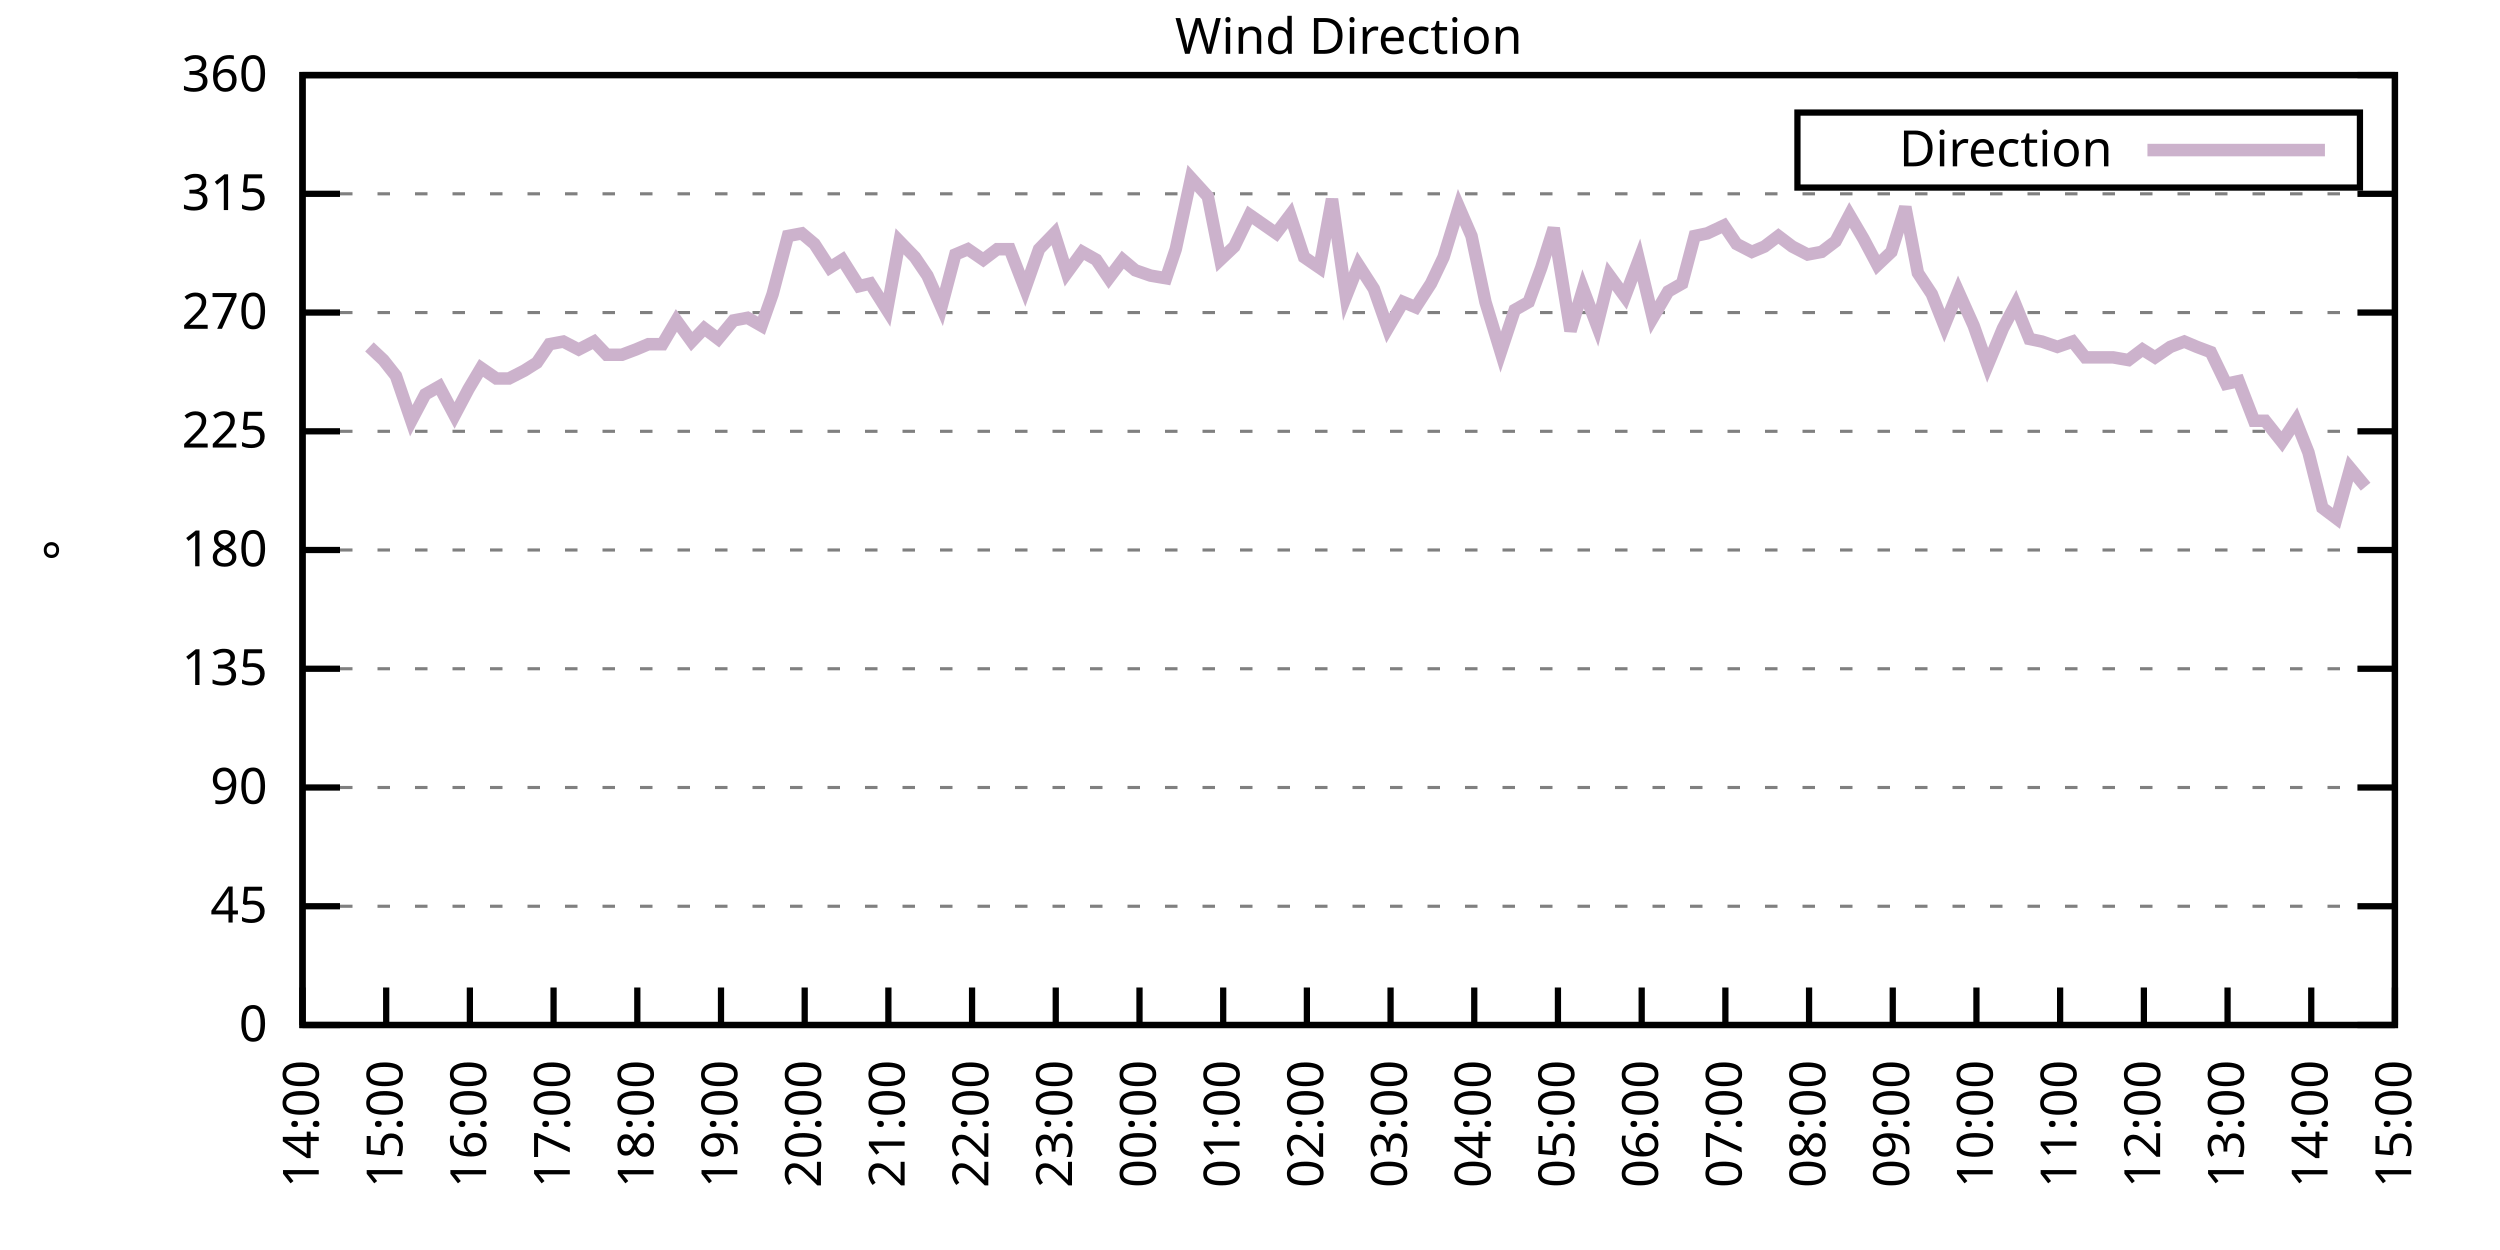
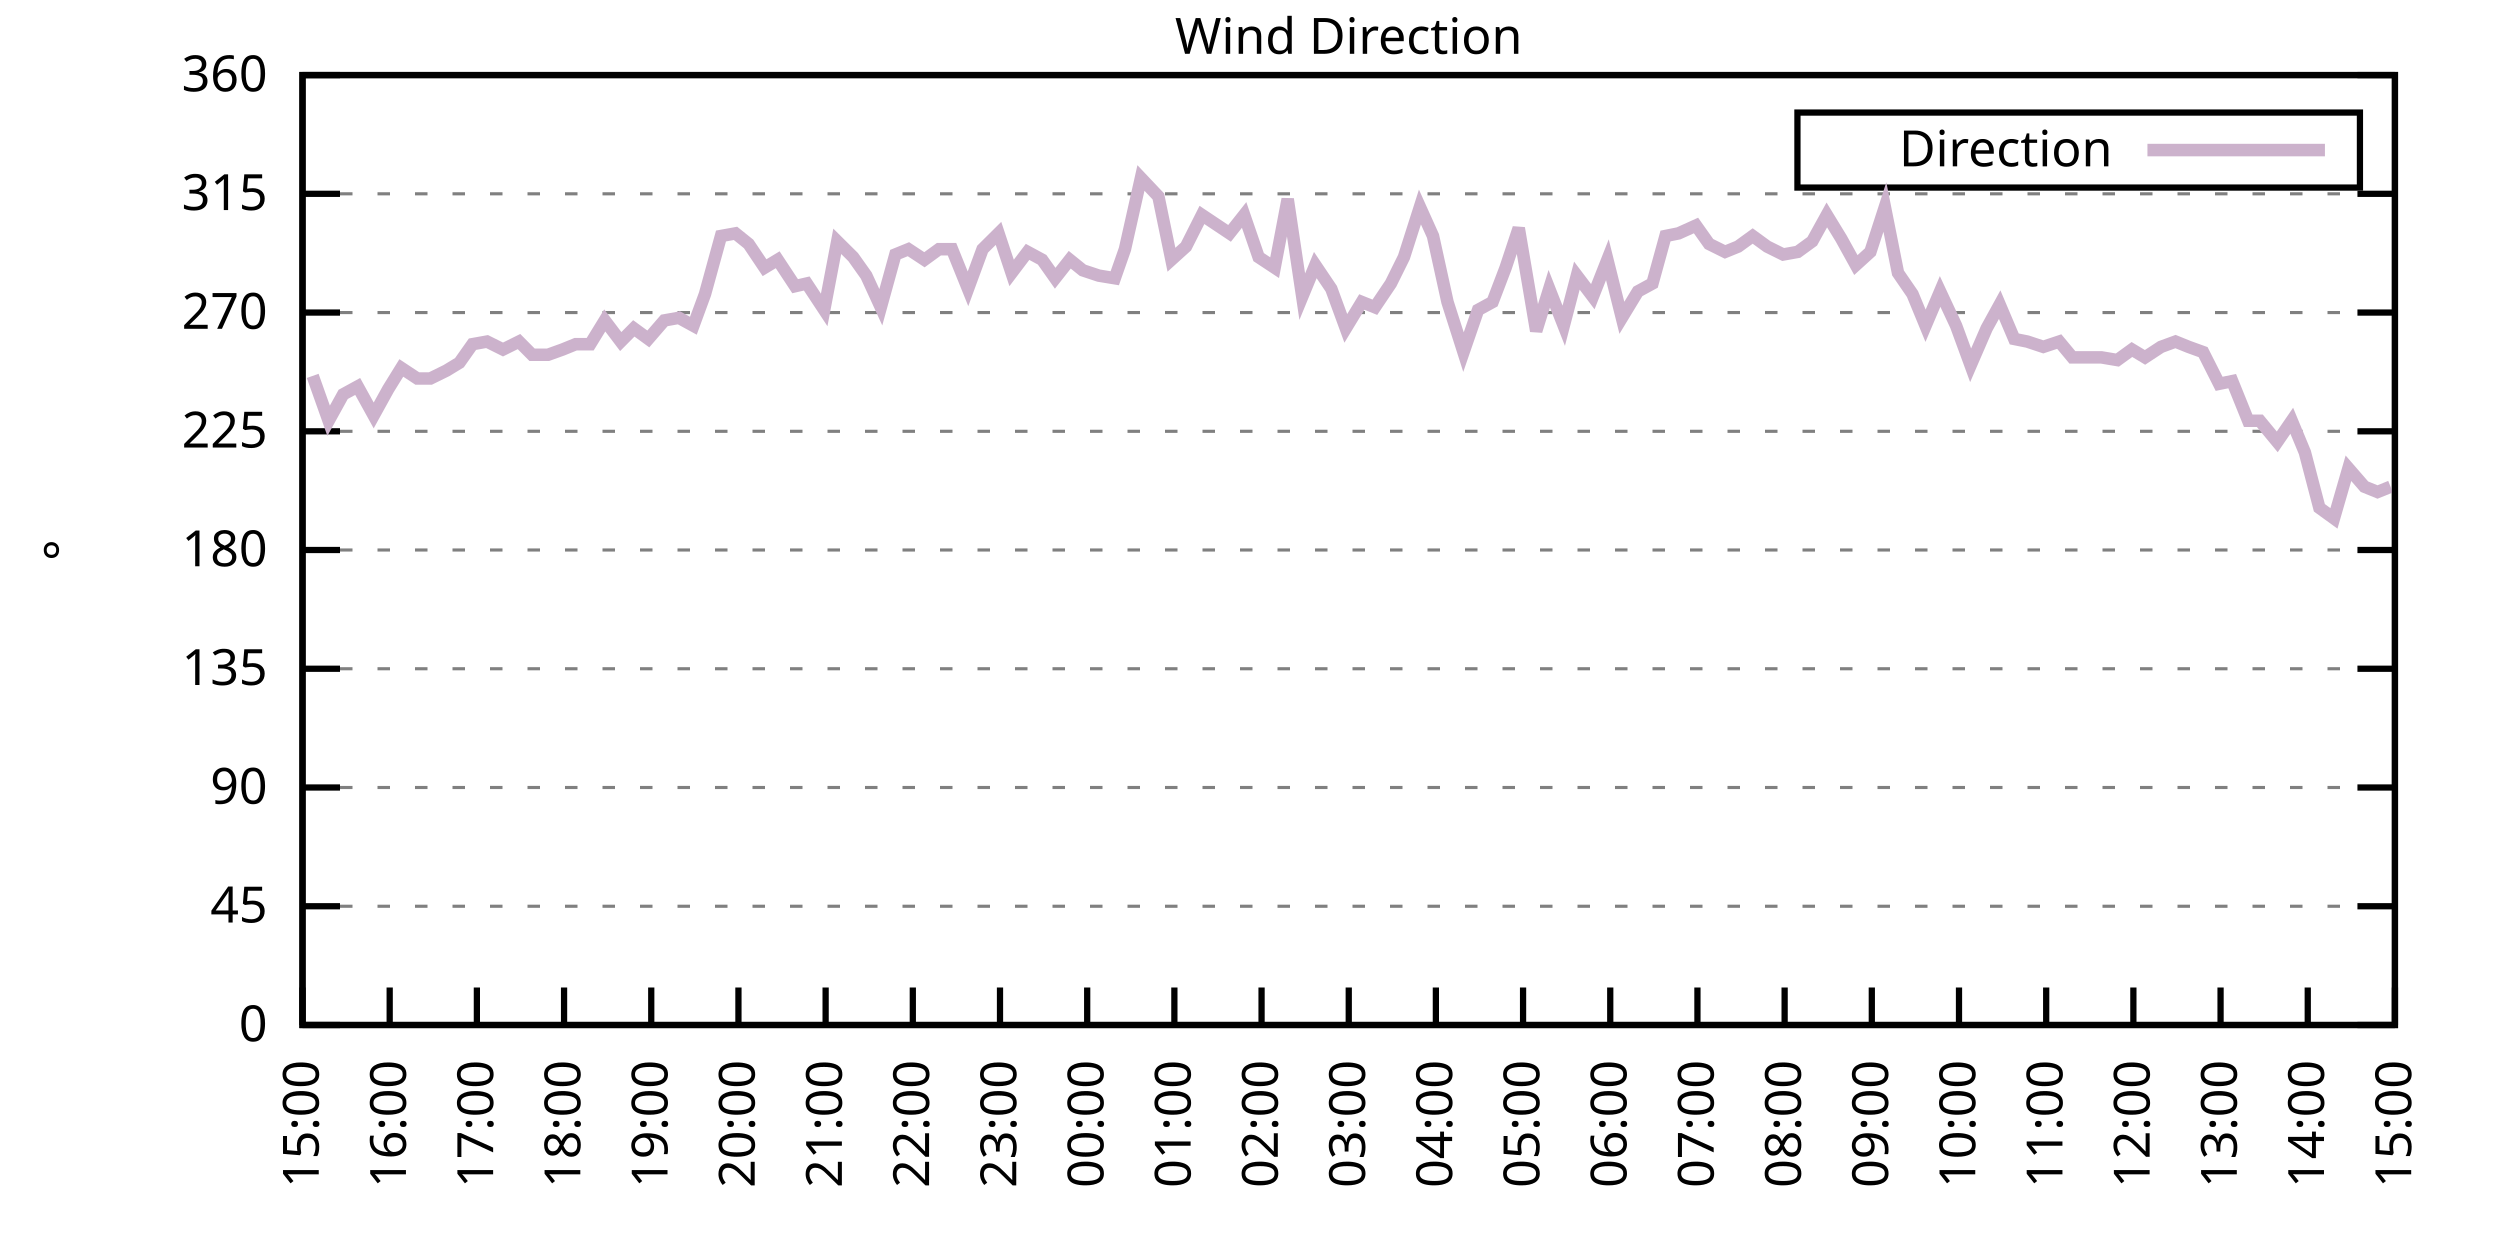
<svg xmlns="http://www.w3.org/2000/svg" xmlns:xlink="http://www.w3.org/1999/xlink" width="400" height="200" viewBox="0 0 400 200">
  <g id="gnuplot_canvas">
    <rect x="0" y="0" width="400" height="200" fill="none" />
    <defs>
      <circle id="gpDot" r="0.5" stroke-width="0.5" stroke="currentColor" />
      <path id="gpPt0" stroke-width="0.333" stroke="currentColor" d="M-1,0 h2 M0,-1 v2" />
      <path id="gpPt1" stroke-width="0.333" stroke="currentColor" d="M-1,-1 L1,1 M1,-1 L-1,1" />
      <path id="gpPt2" stroke-width="0.333" stroke="currentColor" d="M-1,0 L1,0 M0,-1 L0,1 M-1,-1 L1,1 M-1,1 L1,-1" />
      <rect id="gpPt3" stroke-width="0.333" stroke="currentColor" x="-1" y="-1" width="2" height="2" />
      <rect id="gpPt4" stroke-width="0.333" stroke="currentColor" fill="currentColor" x="-1" y="-1" width="2" height="2" />
      <circle id="gpPt5" stroke-width="0.333" stroke="currentColor" cx="0" cy="0" r="1" />
      <use xlink:href="#gpPt5" id="gpPt6" fill="currentColor" stroke="none" />
      <path id="gpPt7" stroke-width="0.333" stroke="currentColor" d="M0,-1.33 L-1.33,0.67 L1.33,0.67 z" />
      <use xlink:href="#gpPt7" id="gpPt8" fill="currentColor" stroke="none" />
      <use xlink:href="#gpPt7" id="gpPt9" stroke="currentColor" transform="rotate(180)" />
      <use xlink:href="#gpPt9" id="gpPt10" fill="currentColor" stroke="none" />
      <use xlink:href="#gpPt3" id="gpPt11" stroke="currentColor" transform="rotate(45)" />
      <use xlink:href="#gpPt11" id="gpPt12" fill="currentColor" stroke="none" />
      <path id="gpPt13" stroke-width="0.333" stroke="currentColor" d="M0,1.330 L1.265,0.411 L0.782,-1.067 L-0.782,-1.076 L-1.265,0.411 z" />
      <use xlink:href="#gpPt13" id="gpPt14" fill="currentColor" stroke="none" />
      <filter id="textbox" filterUnits="objectBoundingBox" x="0" y="0" height="1" width="1">
        <feFlood flood-color="white" flood-opacity="1" result="bgnd" />
        <feComposite in="SourceGraphic" in2="bgnd" operator="atop" />
      </filter>
      <filter id="greybox" filterUnits="objectBoundingBox" x="0" y="0" height="1" width="1">
        <feFlood flood-color="lightgrey" flood-opacity="1" result="grey" />
        <feComposite in="SourceGraphic" in2="grey" operator="atop" />
      </filter>
    </defs>
    <g fill="none" color="white" stroke="currentColor" stroke-width="1.00" stroke-linecap="butt" stroke-linejoin="miter">
</g>
    <g fill="none" color="black" stroke="currentColor" stroke-width="1.00" stroke-linecap="butt" stroke-linejoin="miter">
      <g stroke="none" shape-rendering="crispEdges">
        <polygon fill="rgb(255, 255, 255)" points="48.40,164.00 383.18,164.00 383.18,12.02 48.40,12.02 " />
      </g>
    </g>
    <g fill="none" color="black" stroke="currentColor" stroke-width="1.00" stroke-linecap="butt" stroke-linejoin="miter">
</g>
    <g fill="none" color="black" stroke="black" stroke-width="0.50" stroke-linecap="butt" stroke-linejoin="miter">
</g>
    <g fill="none" color="gray" stroke="currentColor" stroke-width="0.50" stroke-linecap="butt" stroke-linejoin="miter">
      <path stroke="gray" stroke-dasharray="2,4" class="gridline" d="M48.40,164.00 L383.19,164.00  " />
    </g>
    <g fill="none" color="gray" stroke="gray" stroke-width="1.00" stroke-linecap="butt" stroke-linejoin="miter">
</g>
    <g fill="none" color="black" stroke="currentColor" stroke-width="1.00" stroke-linecap="butt" stroke-linejoin="miter">
      <path stroke="black" d="M48.40,164.00 L54.40,164.00 M383.19,164.00 L377.19,164.00  " />
      <g transform="translate(42.80,166.60)" stroke="none" fill="black" font-family="Sans" font-size="8.00" text-anchor="end">
        <text>
          <tspan font-family="Sans"> 0</tspan>
        </text>
      </g>
    </g>
    <g fill="none" color="black" stroke="currentColor" stroke-width="1.00" stroke-linecap="butt" stroke-linejoin="miter">
</g>
    <g fill="none" color="black" stroke="black" stroke-width="0.50" stroke-linecap="butt" stroke-linejoin="miter">
</g>
    <g fill="none" color="gray" stroke="currentColor" stroke-width="0.50" stroke-linecap="butt" stroke-linejoin="miter">
      <path stroke="gray" stroke-dasharray="2,4" class="gridline" d="M48.40,145.00 L383.19,145.00  " />
    </g>
    <g fill="none" color="gray" stroke="gray" stroke-width="1.00" stroke-linecap="butt" stroke-linejoin="miter">
</g>
    <g fill="none" color="black" stroke="currentColor" stroke-width="1.00" stroke-linecap="butt" stroke-linejoin="miter">
      <path stroke="black" d="M48.40,145.00 L54.40,145.00 M383.19,145.00 L377.19,145.00  " />
      <g transform="translate(42.80,147.60)" stroke="none" fill="black" font-family="Sans" font-size="8.00" text-anchor="end">
        <text>
          <tspan font-family="Sans"> 45</tspan>
        </text>
      </g>
    </g>
    <g fill="none" color="black" stroke="currentColor" stroke-width="1.00" stroke-linecap="butt" stroke-linejoin="miter">
</g>
    <g fill="none" color="black" stroke="black" stroke-width="0.50" stroke-linecap="butt" stroke-linejoin="miter">
</g>
    <g fill="none" color="gray" stroke="currentColor" stroke-width="0.50" stroke-linecap="butt" stroke-linejoin="miter">
      <path stroke="gray" stroke-dasharray="2,4" class="gridline" d="M48.40,126.00 L383.19,126.00  " />
    </g>
    <g fill="none" color="gray" stroke="gray" stroke-width="1.00" stroke-linecap="butt" stroke-linejoin="miter">
</g>
    <g fill="none" color="black" stroke="currentColor" stroke-width="1.00" stroke-linecap="butt" stroke-linejoin="miter">
      <path stroke="black" d="M48.40,126.00 L54.40,126.00 M383.19,126.00 L377.19,126.00  " />
      <g transform="translate(42.80,128.60)" stroke="none" fill="black" font-family="Sans" font-size="8.00" text-anchor="end">
        <text>
          <tspan font-family="Sans"> 90</tspan>
        </text>
      </g>
    </g>
    <g fill="none" color="black" stroke="currentColor" stroke-width="1.00" stroke-linecap="butt" stroke-linejoin="miter">
</g>
    <g fill="none" color="black" stroke="black" stroke-width="0.50" stroke-linecap="butt" stroke-linejoin="miter">
</g>
    <g fill="none" color="gray" stroke="currentColor" stroke-width="0.50" stroke-linecap="butt" stroke-linejoin="miter">
      <path stroke="gray" stroke-dasharray="2,4" class="gridline" d="M48.40,107.00 L383.19,107.00  " />
    </g>
    <g fill="none" color="gray" stroke="gray" stroke-width="1.00" stroke-linecap="butt" stroke-linejoin="miter">
</g>
    <g fill="none" color="black" stroke="currentColor" stroke-width="1.00" stroke-linecap="butt" stroke-linejoin="miter">
      <path stroke="black" d="M48.40,107.00 L54.40,107.00 M383.19,107.00 L377.19,107.00  " />
      <g transform="translate(42.80,109.60)" stroke="none" fill="black" font-family="Sans" font-size="8.00" text-anchor="end">
        <text>
          <tspan font-family="Sans"> 135</tspan>
        </text>
      </g>
    </g>
    <g fill="none" color="black" stroke="currentColor" stroke-width="1.00" stroke-linecap="butt" stroke-linejoin="miter">
</g>
    <g fill="none" color="black" stroke="black" stroke-width="0.50" stroke-linecap="butt" stroke-linejoin="miter">
</g>
    <g fill="none" color="gray" stroke="currentColor" stroke-width="0.50" stroke-linecap="butt" stroke-linejoin="miter">
      <path stroke="gray" stroke-dasharray="2,4" class="gridline" d="M48.40,88.00 L383.19,88.00  " />
    </g>
    <g fill="none" color="gray" stroke="gray" stroke-width="1.00" stroke-linecap="butt" stroke-linejoin="miter">
</g>
    <g fill="none" color="black" stroke="currentColor" stroke-width="1.00" stroke-linecap="butt" stroke-linejoin="miter">
      <path stroke="black" d="M48.40,88.00 L54.40,88.00 M383.19,88.00 L377.19,88.00  " />
      <g transform="translate(42.80,90.60)" stroke="none" fill="black" font-family="Sans" font-size="8.00" text-anchor="end">
        <text>
          <tspan font-family="Sans"> 180</tspan>
        </text>
      </g>
    </g>
    <g fill="none" color="black" stroke="currentColor" stroke-width="1.00" stroke-linecap="butt" stroke-linejoin="miter">
</g>
    <g fill="none" color="black" stroke="black" stroke-width="0.50" stroke-linecap="butt" stroke-linejoin="miter">
</g>
    <g fill="none" color="gray" stroke="currentColor" stroke-width="0.50" stroke-linecap="butt" stroke-linejoin="miter">
      <path stroke="gray" stroke-dasharray="2,4" class="gridline" d="M48.40,69.01 L383.19,69.01  " />
    </g>
    <g fill="none" color="gray" stroke="gray" stroke-width="1.00" stroke-linecap="butt" stroke-linejoin="miter">
</g>
    <g fill="none" color="black" stroke="currentColor" stroke-width="1.00" stroke-linecap="butt" stroke-linejoin="miter">
      <path stroke="black" d="M48.40,69.01 L54.40,69.01 M383.19,69.01 L377.19,69.01  " />
      <g transform="translate(42.80,71.61)" stroke="none" fill="black" font-family="Sans" font-size="8.00" text-anchor="end">
        <text>
          <tspan font-family="Sans"> 225</tspan>
        </text>
      </g>
    </g>
    <g fill="none" color="black" stroke="currentColor" stroke-width="1.00" stroke-linecap="butt" stroke-linejoin="miter">
</g>
    <g fill="none" color="black" stroke="black" stroke-width="0.50" stroke-linecap="butt" stroke-linejoin="miter">
</g>
    <g fill="none" color="gray" stroke="currentColor" stroke-width="0.50" stroke-linecap="butt" stroke-linejoin="miter">
      <path stroke="gray" stroke-dasharray="2,4" class="gridline" d="M48.40,50.01 L383.19,50.01  " />
    </g>
    <g fill="none" color="gray" stroke="gray" stroke-width="1.00" stroke-linecap="butt" stroke-linejoin="miter">
</g>
    <g fill="none" color="black" stroke="currentColor" stroke-width="1.00" stroke-linecap="butt" stroke-linejoin="miter">
      <path stroke="black" d="M48.40,50.01 L54.40,50.01 M383.19,50.01 L377.19,50.01  " />
      <g transform="translate(42.80,52.61)" stroke="none" fill="black" font-family="Sans" font-size="8.00" text-anchor="end">
        <text>
          <tspan font-family="Sans"> 270</tspan>
        </text>
      </g>
    </g>
    <g fill="none" color="black" stroke="currentColor" stroke-width="1.00" stroke-linecap="butt" stroke-linejoin="miter">
</g>
    <g fill="none" color="black" stroke="black" stroke-width="0.50" stroke-linecap="butt" stroke-linejoin="miter">
</g>
    <g fill="none" color="gray" stroke="currentColor" stroke-width="0.50" stroke-linecap="butt" stroke-linejoin="miter">
      <path stroke="gray" stroke-dasharray="2,4" class="gridline" d="M48.40,31.01 L383.19,31.01  " />
    </g>
    <g fill="none" color="gray" stroke="gray" stroke-width="1.00" stroke-linecap="butt" stroke-linejoin="miter">
</g>
    <g fill="none" color="black" stroke="currentColor" stroke-width="1.00" stroke-linecap="butt" stroke-linejoin="miter">
      <path stroke="black" d="M48.40,31.01 L54.40,31.01 M383.19,31.01 L377.19,31.01  " />
      <g transform="translate(42.80,33.61)" stroke="none" fill="black" font-family="Sans" font-size="8.00" text-anchor="end">
        <text>
          <tspan font-family="Sans"> 315</tspan>
        </text>
      </g>
    </g>
    <g fill="none" color="black" stroke="currentColor" stroke-width="1.00" stroke-linecap="butt" stroke-linejoin="miter">
</g>
    <g fill="none" color="black" stroke="black" stroke-width="0.50" stroke-linecap="butt" stroke-linejoin="miter">
</g>
    <g fill="none" color="gray" stroke="currentColor" stroke-width="0.50" stroke-linecap="butt" stroke-linejoin="miter">
      <path stroke="gray" stroke-dasharray="2,4" class="gridline" d="M48.40,12.01 L383.19,12.01  " />
    </g>
    <g fill="none" color="gray" stroke="gray" stroke-width="1.00" stroke-linecap="butt" stroke-linejoin="miter">
</g>
    <g fill="none" color="black" stroke="currentColor" stroke-width="1.00" stroke-linecap="butt" stroke-linejoin="miter">
      <path stroke="black" d="M48.40,12.01 L54.40,12.01 M383.19,12.01 L377.19,12.01  " />
      <g transform="translate(42.80,14.61)" stroke="none" fill="black" font-family="Sans" font-size="8.00" text-anchor="end">
        <text>
          <tspan font-family="Sans"> 360</tspan>
        </text>
      </g>
    </g>
    <g fill="none" color="black" stroke="currentColor" stroke-width="1.00" stroke-linecap="butt" stroke-linejoin="miter">
      <path stroke="black" d="M48.40,164.00 L48.40,158.00  " />
      <g transform="translate(51.00,169.60) rotate(270.00)" stroke="none" fill="black" font-family="Sans" font-size="8.00" text-anchor="end">
        <text>
-           <tspan font-family="Sans">14:00</tspan>
-         </text>
-       </g>
-     </g>
-     <g fill="none" color="black" stroke="currentColor" stroke-width="1.00" stroke-linecap="butt" stroke-linejoin="miter">
-       <path stroke="black" d="M61.79,164.00 L61.79,158.00  " />
-       <g transform="translate(64.39,169.60) rotate(270.00)" stroke="none" fill="black" font-family="Sans" font-size="8.00" text-anchor="end">
-         <text>
          <tspan font-family="Sans">15:00</tspan>
        </text>
      </g>
    </g>
    <g fill="none" color="black" stroke="currentColor" stroke-width="1.00" stroke-linecap="butt" stroke-linejoin="miter">
-       <path stroke="black" d="M75.18,164.00 L75.18,158.00  " />
-       <g transform="translate(77.78,169.60) rotate(270.00)" stroke="none" fill="black" font-family="Sans" font-size="8.00" text-anchor="end">
+       <path stroke="black" d="M62.35,164.00 L62.35,158.00  " />
+       <g transform="translate(64.95,169.60) rotate(270.00)" stroke="none" fill="black" font-family="Sans" font-size="8.00" text-anchor="end">
        <text>
          <tspan font-family="Sans">16:00</tspan>
        </text>
      </g>
    </g>
    <g fill="none" color="black" stroke="currentColor" stroke-width="1.00" stroke-linecap="butt" stroke-linejoin="miter">
-       <path stroke="black" d="M88.57,164.00 L88.57,158.00  " />
-       <g transform="translate(91.17,169.60) rotate(270.00)" stroke="none" fill="black" font-family="Sans" font-size="8.00" text-anchor="end">
+       <path stroke="black" d="M76.30,164.00 L76.30,158.00  " />
+       <g transform="translate(78.90,169.60) rotate(270.00)" stroke="none" fill="black" font-family="Sans" font-size="8.00" text-anchor="end">
        <text>
          <tspan font-family="Sans">17:00</tspan>
        </text>
      </g>
    </g>
    <g fill="none" color="black" stroke="currentColor" stroke-width="1.00" stroke-linecap="butt" stroke-linejoin="miter">
-       <path stroke="black" d="M101.97,164.00 L101.97,158.00  " />
-       <g transform="translate(104.57,169.60) rotate(270.00)" stroke="none" fill="black" font-family="Sans" font-size="8.00" text-anchor="end">
+       <path stroke="black" d="M90.25,164.00 L90.25,158.00  " />
+       <g transform="translate(92.85,169.60) rotate(270.00)" stroke="none" fill="black" font-family="Sans" font-size="8.00" text-anchor="end">
        <text>
          <tspan font-family="Sans">18:00</tspan>
        </text>
      </g>
    </g>
    <g fill="none" color="black" stroke="currentColor" stroke-width="1.00" stroke-linecap="butt" stroke-linejoin="miter">
-       <path stroke="black" d="M115.36,164.00 L115.36,158.00  " />
-       <g transform="translate(117.96,169.60) rotate(270.00)" stroke="none" fill="black" font-family="Sans" font-size="8.00" text-anchor="end">
+       <path stroke="black" d="M104.20,164.00 L104.20,158.00  " />
+       <g transform="translate(106.80,169.60) rotate(270.00)" stroke="none" fill="black" font-family="Sans" font-size="8.00" text-anchor="end">
        <text>
          <tspan font-family="Sans">19:00</tspan>
        </text>
      </g>
    </g>
    <g fill="none" color="black" stroke="currentColor" stroke-width="1.00" stroke-linecap="butt" stroke-linejoin="miter">
-       <path stroke="black" d="M128.75,164.00 L128.75,158.00  " />
-       <g transform="translate(131.35,169.60) rotate(270.00)" stroke="none" fill="black" font-family="Sans" font-size="8.00" text-anchor="end">
+       <path stroke="black" d="M118.15,164.00 L118.15,158.00  " />
+       <g transform="translate(120.75,169.60) rotate(270.00)" stroke="none" fill="black" font-family="Sans" font-size="8.00" text-anchor="end">
        <text>
          <tspan font-family="Sans">20:00</tspan>
        </text>
      </g>
    </g>
    <g fill="none" color="black" stroke="currentColor" stroke-width="1.00" stroke-linecap="butt" stroke-linejoin="miter">
-       <path stroke="black" d="M142.14,164.00 L142.14,158.00  " />
-       <g transform="translate(144.74,169.60) rotate(270.00)" stroke="none" fill="black" font-family="Sans" font-size="8.00" text-anchor="end">
+       <path stroke="black" d="M132.10,164.00 L132.10,158.00  " />
+       <g transform="translate(134.70,169.60) rotate(270.00)" stroke="none" fill="black" font-family="Sans" font-size="8.00" text-anchor="end">
        <text>
          <tspan font-family="Sans">21:00</tspan>
        </text>
      </g>
    </g>
    <g fill="none" color="black" stroke="currentColor" stroke-width="1.00" stroke-linecap="butt" stroke-linejoin="miter">
-       <path stroke="black" d="M155.53,164.00 L155.53,158.00  " />
-       <g transform="translate(158.13,169.60) rotate(270.00)" stroke="none" fill="black" font-family="Sans" font-size="8.00" text-anchor="end">
+       <path stroke="black" d="M146.05,164.00 L146.05,158.00  " />
+       <g transform="translate(148.65,169.60) rotate(270.00)" stroke="none" fill="black" font-family="Sans" font-size="8.00" text-anchor="end">
        <text>
          <tspan font-family="Sans">22:00</tspan>
        </text>
      </g>
    </g>
    <g fill="none" color="black" stroke="currentColor" stroke-width="1.00" stroke-linecap="butt" stroke-linejoin="miter">
-       <path stroke="black" d="M168.92,164.00 L168.92,158.00  " />
-       <g transform="translate(171.52,169.60) rotate(270.00)" stroke="none" fill="black" font-family="Sans" font-size="8.00" text-anchor="end">
+       <path stroke="black" d="M160.00,164.00 L160.00,158.00  " />
+       <g transform="translate(162.60,169.60) rotate(270.00)" stroke="none" fill="black" font-family="Sans" font-size="8.00" text-anchor="end">
        <text>
          <tspan font-family="Sans">23:00</tspan>
        </text>
      </g>
    </g>
    <g fill="none" color="black" stroke="currentColor" stroke-width="1.00" stroke-linecap="butt" stroke-linejoin="miter">
-       <path stroke="black" d="M182.32,164.00 L182.32,158.00  " />
-       <g transform="translate(184.92,169.60) rotate(270.00)" stroke="none" fill="black" font-family="Sans" font-size="8.00" text-anchor="end">
+       <path stroke="black" d="M173.95,164.00 L173.95,158.00  " />
+       <g transform="translate(176.55,169.60) rotate(270.00)" stroke="none" fill="black" font-family="Sans" font-size="8.00" text-anchor="end">
        <text>
          <tspan font-family="Sans">00:00</tspan>
        </text>
      </g>
    </g>
    <g fill="none" color="black" stroke="currentColor" stroke-width="1.00" stroke-linecap="butt" stroke-linejoin="miter">
-       <path stroke="black" d="M195.71,164.00 L195.71,158.00  " />
-       <g transform="translate(198.31,169.60) rotate(270.00)" stroke="none" fill="black" font-family="Sans" font-size="8.00" text-anchor="end">
+       <path stroke="black" d="M187.90,164.00 L187.90,158.00  " />
+       <g transform="translate(190.50,169.60) rotate(270.00)" stroke="none" fill="black" font-family="Sans" font-size="8.00" text-anchor="end">
        <text>
          <tspan font-family="Sans">01:00</tspan>
        </text>
      </g>
    </g>
    <g fill="none" color="black" stroke="currentColor" stroke-width="1.00" stroke-linecap="butt" stroke-linejoin="miter">
-       <path stroke="black" d="M209.10,164.00 L209.10,158.00  " />
-       <g transform="translate(211.70,169.60) rotate(270.00)" stroke="none" fill="black" font-family="Sans" font-size="8.00" text-anchor="end">
+       <path stroke="black" d="M201.85,164.00 L201.85,158.00  " />
+       <g transform="translate(204.45,169.60) rotate(270.00)" stroke="none" fill="black" font-family="Sans" font-size="8.00" text-anchor="end">
        <text>
          <tspan font-family="Sans">02:00</tspan>
        </text>
      </g>
    </g>
    <g fill="none" color="black" stroke="currentColor" stroke-width="1.00" stroke-linecap="butt" stroke-linejoin="miter">
-       <path stroke="black" d="M222.49,164.00 L222.49,158.00  " />
-       <g transform="translate(225.09,169.60) rotate(270.00)" stroke="none" fill="black" font-family="Sans" font-size="8.00" text-anchor="end">
+       <path stroke="black" d="M215.80,164.00 L215.80,158.00  " />
+       <g transform="translate(218.40,169.60) rotate(270.00)" stroke="none" fill="black" font-family="Sans" font-size="8.00" text-anchor="end">
        <text>
          <tspan font-family="Sans">03:00</tspan>
        </text>
      </g>
    </g>
    <g fill="none" color="black" stroke="currentColor" stroke-width="1.00" stroke-linecap="butt" stroke-linejoin="miter">
-       <path stroke="black" d="M235.88,164.00 L235.88,158.00  " />
-       <g transform="translate(238.48,169.60) rotate(270.00)" stroke="none" fill="black" font-family="Sans" font-size="8.00" text-anchor="end">
+       <path stroke="black" d="M229.74,164.00 L229.74,158.00  " />
+       <g transform="translate(232.34,169.60) rotate(270.00)" stroke="none" fill="black" font-family="Sans" font-size="8.00" text-anchor="end">
        <text>
          <tspan font-family="Sans">04:00</tspan>
        </text>
      </g>
    </g>
    <g fill="none" color="black" stroke="currentColor" stroke-width="1.00" stroke-linecap="butt" stroke-linejoin="miter">
-       <path stroke="black" d="M249.27,164.00 L249.27,158.00  " />
-       <g transform="translate(251.87,169.60) rotate(270.00)" stroke="none" fill="black" font-family="Sans" font-size="8.00" text-anchor="end">
+       <path stroke="black" d="M243.69,164.00 L243.69,158.00  " />
+       <g transform="translate(246.29,169.60) rotate(270.00)" stroke="none" fill="black" font-family="Sans" font-size="8.00" text-anchor="end">
        <text>
          <tspan font-family="Sans">05:00</tspan>
        </text>
      </g>
    </g>
    <g fill="none" color="black" stroke="currentColor" stroke-width="1.00" stroke-linecap="butt" stroke-linejoin="miter">
-       <path stroke="black" d="M262.67,164.00 L262.67,158.00  " />
-       <g transform="translate(265.27,169.60) rotate(270.00)" stroke="none" fill="black" font-family="Sans" font-size="8.00" text-anchor="end">
+       <path stroke="black" d="M257.64,164.00 L257.64,158.00  " />
+       <g transform="translate(260.24,169.60) rotate(270.00)" stroke="none" fill="black" font-family="Sans" font-size="8.00" text-anchor="end">
        <text>
          <tspan font-family="Sans">06:00</tspan>
        </text>
      </g>
    </g>
    <g fill="none" color="black" stroke="currentColor" stroke-width="1.00" stroke-linecap="butt" stroke-linejoin="miter">
-       <path stroke="black" d="M276.06,164.00 L276.06,158.00  " />
-       <g transform="translate(278.66,169.60) rotate(270.00)" stroke="none" fill="black" font-family="Sans" font-size="8.00" text-anchor="end">
+       <path stroke="black" d="M271.59,164.00 L271.59,158.00  " />
+       <g transform="translate(274.19,169.60) rotate(270.00)" stroke="none" fill="black" font-family="Sans" font-size="8.00" text-anchor="end">
        <text>
          <tspan font-family="Sans">07:00</tspan>
        </text>
      </g>
    </g>
    <g fill="none" color="black" stroke="currentColor" stroke-width="1.00" stroke-linecap="butt" stroke-linejoin="miter">
-       <path stroke="black" d="M289.45,164.00 L289.45,158.00  " />
-       <g transform="translate(292.05,169.60) rotate(270.00)" stroke="none" fill="black" font-family="Sans" font-size="8.00" text-anchor="end">
+       <path stroke="black" d="M285.54,164.00 L285.54,158.00  " />
+       <g transform="translate(288.14,169.60) rotate(270.00)" stroke="none" fill="black" font-family="Sans" font-size="8.00" text-anchor="end">
        <text>
          <tspan font-family="Sans">08:00</tspan>
        </text>
      </g>
    </g>
    <g fill="none" color="black" stroke="currentColor" stroke-width="1.00" stroke-linecap="butt" stroke-linejoin="miter">
-       <path stroke="black" d="M302.84,164.00 L302.84,158.00  " />
-       <g transform="translate(305.44,169.60) rotate(270.00)" stroke="none" fill="black" font-family="Sans" font-size="8.00" text-anchor="end">
+       <path stroke="black" d="M299.49,164.00 L299.49,158.00  " />
+       <g transform="translate(302.09,169.60) rotate(270.00)" stroke="none" fill="black" font-family="Sans" font-size="8.00" text-anchor="end">
        <text>
          <tspan font-family="Sans">09:00</tspan>
        </text>
      </g>
    </g>
    <g fill="none" color="black" stroke="currentColor" stroke-width="1.00" stroke-linecap="butt" stroke-linejoin="miter">
-       <path stroke="black" d="M316.23,164.00 L316.23,158.00  " />
-       <g transform="translate(318.83,169.60) rotate(270.00)" stroke="none" fill="black" font-family="Sans" font-size="8.00" text-anchor="end">
+       <path stroke="black" d="M313.44,164.00 L313.44,158.00  " />
+       <g transform="translate(316.04,169.60) rotate(270.00)" stroke="none" fill="black" font-family="Sans" font-size="8.00" text-anchor="end">
        <text>
          <tspan font-family="Sans">10:00</tspan>
        </text>
      </g>
    </g>
    <g fill="none" color="black" stroke="currentColor" stroke-width="1.00" stroke-linecap="butt" stroke-linejoin="miter">
-       <path stroke="black" d="M329.62,164.00 L329.62,158.00  " />
-       <g transform="translate(332.22,169.60) rotate(270.00)" stroke="none" fill="black" font-family="Sans" font-size="8.00" text-anchor="end">
+       <path stroke="black" d="M327.39,164.00 L327.39,158.00  " />
+       <g transform="translate(329.99,169.60) rotate(270.00)" stroke="none" fill="black" font-family="Sans" font-size="8.00" text-anchor="end">
        <text>
          <tspan font-family="Sans">11:00</tspan>
        </text>
      </g>
    </g>
    <g fill="none" color="black" stroke="currentColor" stroke-width="1.00" stroke-linecap="butt" stroke-linejoin="miter">
-       <path stroke="black" d="M343.02,164.00 L343.02,158.00  " />
-       <g transform="translate(345.62,169.60) rotate(270.00)" stroke="none" fill="black" font-family="Sans" font-size="8.00" text-anchor="end">
+       <path stroke="black" d="M341.34,164.00 L341.34,158.00  " />
+       <g transform="translate(343.94,169.60) rotate(270.00)" stroke="none" fill="black" font-family="Sans" font-size="8.00" text-anchor="end">
        <text>
          <tspan font-family="Sans">12:00</tspan>
        </text>
      </g>
    </g>
    <g fill="none" color="black" stroke="currentColor" stroke-width="1.00" stroke-linecap="butt" stroke-linejoin="miter">
-       <path stroke="black" d="M356.41,164.00 L356.41,158.00  " />
-       <g transform="translate(359.01,169.60) rotate(270.00)" stroke="none" fill="black" font-family="Sans" font-size="8.00" text-anchor="end">
+       <path stroke="black" d="M355.29,164.00 L355.29,158.00  " />
+       <g transform="translate(357.89,169.60) rotate(270.00)" stroke="none" fill="black" font-family="Sans" font-size="8.00" text-anchor="end">
        <text>
          <tspan font-family="Sans">13:00</tspan>
        </text>
      </g>
    </g>
    <g fill="none" color="black" stroke="currentColor" stroke-width="1.00" stroke-linecap="butt" stroke-linejoin="miter">
-       <path stroke="black" d="M369.80,164.00 L369.80,158.00  " />
-       <g transform="translate(372.40,169.60) rotate(270.00)" stroke="none" fill="black" font-family="Sans" font-size="8.00" text-anchor="end">
+       <path stroke="black" d="M369.24,164.00 L369.24,158.00  " />
+       <g transform="translate(371.84,169.60) rotate(270.00)" stroke="none" fill="black" font-family="Sans" font-size="8.00" text-anchor="end">
        <text>
          <tspan font-family="Sans">14:00</tspan>
        </text>
      </g>
    </g>
    <g fill="none" color="black" stroke="currentColor" stroke-width="1.00" stroke-linecap="butt" stroke-linejoin="miter">
      <path stroke="black" d="M383.19,164.00 L383.19,158.00  " />
      <g transform="translate(385.79,169.60) rotate(270.00)" stroke="none" fill="black" font-family="Sans" font-size="8.00" text-anchor="end">
        <text>
          <tspan font-family="Sans">15:00</tspan>
        </text>
      </g>
    </g>
    <g fill="none" color="black" stroke="currentColor" stroke-width="1.00" stroke-linecap="butt" stroke-linejoin="miter">
</g>
    <g fill="none" color="black" stroke="currentColor" stroke-width="1.00" stroke-linecap="butt" stroke-linejoin="miter">
      <path stroke="black" d="M48.40,12.01 L48.40,164.00 L383.19,164.00 L383.19,12.01 L48.40,12.01 Z  " />
    </g>
    <g fill="none" color="black" stroke="currentColor" stroke-width="1.00" stroke-linecap="butt" stroke-linejoin="miter">
</g>
    <g fill="none" color="black" stroke="currentColor" stroke-width="1.00" stroke-linecap="butt" stroke-linejoin="miter">
      <path stroke="black" d="M287.59,30.01 L287.59,18.01 L377.59,18.01 L377.59,30.01 L287.59,30.01 Z  " />
    </g>
    <g id="Wind_direction_plot_1">
      <g fill="none" color="white" stroke="black" stroke-width="2.00" stroke-linecap="butt" stroke-linejoin="miter">
</g>
      <g fill="none" color="black" stroke="currentColor" stroke-width="2.00" stroke-linecap="butt" stroke-linejoin="miter">
        <g transform="translate(337.99,26.61)" stroke="none" fill="black" font-family="Sans" font-size="8.00" text-anchor="end">
          <text>
            <tspan font-family="Sans">Direction</tspan>
          </text>
        </g>
      </g>
      <g fill="none" color="black" stroke="currentColor" stroke-width="2.00" stroke-linecap="butt" stroke-linejoin="miter">
-         <path stroke="rgb(204, 178, 204)" d="M343.59,24.01 L371.99,24.01 M59.11,55.50 L61.35,57.61 L63.35,60.14 L65.81,67.32 L68.04,63.10 L70.27,61.83   L72.73,66.47 L74.96,62.25 L76.97,58.87 L79.42,60.56 L81.43,60.56 L83.89,59.30 L85.90,58.03 L87.91,55.07   L90.14,54.65 L92.59,55.92 L95.05,54.65 L97.06,56.76 L99.51,56.76 L101.74,55.92 L103.75,55.07 L105.98,55.07   L108.22,51.27 L110.67,54.65 L112.68,52.54 L114.91,54.23 L117.37,51.27 L119.60,50.85 L121.83,52.12 L123.62,47.05   L126.07,37.76 L128.30,37.34 L130.31,39.03 L132.77,42.83 L134.78,41.56 L137.45,45.79 L139.24,45.36 L141.92,49.59   L143.93,38.61 L146.38,41.14 L148.39,44.10 L150.62,49.16 L152.85,40.72 L154.86,39.87 L157.32,41.56 L159.55,39.87   L161.56,39.87 L164.01,46.21 L166.25,39.87 L168.70,37.34 L170.71,43.67 L173.17,40.30 L175.40,41.56 L177.41,44.52   L179.64,41.56 L181.65,43.25 L184.10,44.10 L186.56,44.52 L188.12,39.87 L190.57,28.48 L193.25,31.43 L195.26,41.56   L197.49,39.45 L199.95,34.39 L204.19,37.34 L206.42,34.39 L208.65,41.14 L211.11,42.83 L213.12,31.85 L215.35,47.47   L217.36,42.41 L219.81,46.21 L222.04,52.54 L224.50,48.32 L226.51,49.16 L228.96,45.36 L230.97,41.14 L233.43,33.12   L235.44,37.76 L237.67,48.32 L240.12,56.34 L242.36,49.59 L244.59,48.32 L246.60,42.83 L248.60,36.50 L251.28,52.96   L253.29,46.21 L255.52,52.12 L257.53,44.10 L259.99,47.47 L262.22,41.56 L264.45,50.85 L266.91,46.63 L269.14,45.36   L271.15,37.76 L273.16,37.34 L275.83,36.08 L277.84,39.03 L280.30,40.30 L282.31,39.45 L284.54,37.76 L286.77,39.45   L289.23,40.72 L291.46,40.30 L293.69,38.61 L295.92,34.39 L298.15,38.19 L300.39,42.41 L302.62,40.30 L304.85,33.12   L306.86,43.67 L309.09,47.05 L311.10,52.12 L313.33,46.63 L315.79,52.12 L318.02,58.45 L320.47,52.54 L322.48,48.74   L324.71,54.23 L326.72,54.65 L329.18,55.50 L331.63,54.65 L333.64,57.18 L335.87,57.18 L338.10,57.18 L340.56,57.61   L342.79,55.92 L344.80,57.18 L347.26,55.50 L349.49,54.65 L351.50,55.50 L353.73,56.34 L356.18,61.41 L358.19,60.98   L360.65,67.32 L362.43,67.32 L365.11,70.70 L367.34,67.32 L369.35,72.38 L371.58,81.25 L373.82,82.94 L376.05,74.92   L378.50,77.87  " />
+         <path stroke="rgb(204, 178, 204)" d="M343.59,24.01 L371.99,24.01 M50.03,60.14 L52.58,67.32 L54.91,63.10 L57.23,61.83 L59.79,66.47 L62.12,62.25   L64.21,58.87 L66.77,60.56 L68.86,60.56 L71.42,59.30 L73.51,58.03 L75.60,55.07 L77.93,54.65 L80.48,55.92   L83.04,54.65 L85.13,56.76 L87.69,56.76 L90.02,55.92 L92.11,55.07 L94.43,55.07 L96.76,51.27 L99.32,54.65   L101.41,52.54 L103.73,54.23 L106.29,51.27 L108.62,50.85 L110.94,52.12 L112.80,47.05 L115.36,37.76 L117.68,37.34   L119.78,39.03 L122.33,42.83 L124.43,41.56 L127.22,45.79 L129.08,45.36 L131.87,49.59 L133.96,38.61 L136.51,41.14   L138.61,44.10 L140.93,49.16 L143.26,40.72 L145.35,39.87 L147.91,41.56 L150.23,39.87 L152.32,39.87 L154.88,46.21   L157.21,39.87 L159.76,37.34 L161.86,43.67 L164.41,40.30 L166.74,41.56 L168.83,44.52 L171.16,41.56 L173.25,43.25   L175.81,44.10 L178.36,44.52 L179.99,39.87 L182.55,28.48 L185.34,31.43 L187.43,41.56 L189.76,39.45 L192.31,34.39   L196.73,37.34 L199.06,34.39 L201.38,41.14 L203.94,42.83 L206.03,31.85 L208.36,47.47 L210.45,42.41 L213.01,46.21   L215.33,52.54 L217.89,48.32 L219.98,49.16 L222.54,45.36 L224.63,41.14 L227.19,33.12 L229.28,37.76 L231.60,48.32   L234.16,56.34 L236.49,49.59 L238.81,48.32 L240.90,42.83 L243.00,36.50 L245.79,52.96 L247.88,46.21 L250.20,52.12   L252.30,44.10 L254.85,47.47 L257.18,41.56 L259.50,50.85 L262.06,46.63 L264.39,45.36 L266.48,37.76 L268.57,37.34   L271.36,36.08 L273.45,39.03 L276.01,40.30 L278.10,39.45 L280.43,37.76 L282.75,39.45 L285.31,40.72 L287.64,40.30   L289.96,38.61 L292.29,34.39 L294.61,38.19 L296.94,42.41 L299.26,40.30 L301.58,33.12 L303.68,43.67 L306.00,47.05   L308.09,52.12 L310.42,46.63 L312.98,52.12 L315.30,58.45 L317.86,52.54 L319.95,48.74 L322.28,54.23 L324.37,54.65   L326.93,55.50 L329.48,54.65 L331.58,57.18 L333.90,57.18 L336.23,57.18 L338.78,57.61 L341.11,55.92 L343.20,57.18   L345.76,55.50 L348.08,54.65 L350.18,55.50 L352.50,56.34 L355.06,61.41 L357.15,60.98 L359.71,67.32 L361.57,67.32   L364.36,70.70 L366.68,67.32 L368.78,72.38 L371.10,81.25 L373.43,82.94 L375.75,74.92 L378.31,77.87 L380.40,78.72   L382.49,77.87  " />
      </g>
    </g>
    <g fill="none" color="black" stroke="currentColor" stroke-width="2.00" stroke-linecap="butt" stroke-linejoin="miter">
</g>
    <g fill="none" color="black" stroke="black" stroke-width="1.00" stroke-linecap="butt" stroke-linejoin="miter">
</g>
    <g fill="none" color="black" stroke="currentColor" stroke-width="1.00" stroke-linecap="butt" stroke-linejoin="miter">
      <path stroke="black" d="M48.40,12.01 L48.40,164.00 L383.19,164.00 L383.19,12.01 L48.40,12.01 Z  " />
      <g transform="translate(12.80,88.01) rotate(270.00)" stroke="none" fill="black" font-family="Sans" font-size="8.00" text-anchor="middle">
        <text>
          <tspan font-family="Sans">°</tspan>
        </text>
      </g>
    </g>
    <g fill="none" color="black" stroke="currentColor" stroke-width="1.00" stroke-linecap="butt" stroke-linejoin="miter">
</g>
    <g fill="none" color="black" stroke="currentColor" stroke-width="1.00" stroke-linecap="butt" stroke-linejoin="miter">
      <g transform="translate(215.79,8.61)" stroke="none" fill="black" font-family="Sans" font-size="8.00" text-anchor="middle">
        <text>
          <tspan font-family="Sans">Wind Direction</tspan>
        </text>
      </g>
    </g>
    <g fill="none" color="black" stroke="currentColor" stroke-width="1.00" stroke-linecap="butt" stroke-linejoin="miter">
</g>
  </g>
</svg>
